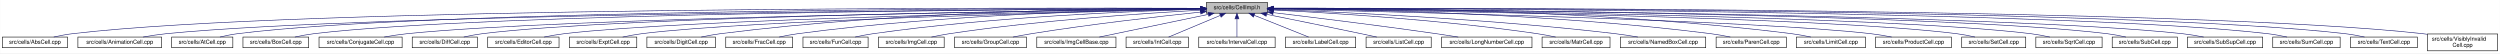
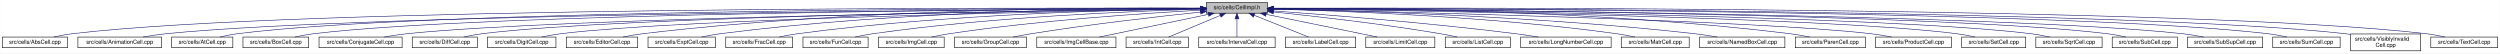
<svg xmlns="http://www.w3.org/2000/svg" xmlns:xlink="http://www.w3.org/1999/xlink" width="4453pt" height="95pt" viewBox="0.00 0.00 4452.50 95.00">
  <g id="graph0" class="graph" transform="scale(1 1) rotate(0) translate(4 91)">
    <polygon fill="white" stroke="transparent" points="-4,4 -4,-91 4448.5,-91 4448.5,4 -4,4" />
    <g id="node1" class="node">
      <g id="a_node1">
        <a xlink:title="Macros and types used only by cell implementations, not by cell users.">
          <polygon fill="#bfbfbf" stroke="black" points="2144.5,-67.5 2144.5,-86.5 2253.5,-86.5 2253.5,-67.5 2144.5,-67.5" />
          <text text-anchor="middle" x="2199" y="-74.5" font-family="Helvetica,sans-Serif" font-size="10.00">src/cells/CellImpl.h</text>
        </a>
      </g>
    </g>
    <g id="node2" class="node">
      <g id="a_node2">
        <a xlink:href="AbsCell_8cpp.html" target="_top" xlink:title="This file defines the class AbsCell.">
          <polygon fill="white" stroke="black" points="0,-6 0,-25 116,-25 116,-6 0,-6" />
          <text text-anchor="middle" x="58" y="-13" font-family="Helvetica,sans-Serif" font-size="10.00">src/cells/AbsCell.cpp</text>
        </a>
      </g>
    </g>
    <g id="edge1" class="edge">
      <path fill="none" stroke="midnightblue" d="M2134.12,-76.26C1828.21,-77.25 527.95,-78.53 125,-31 114.01,-29.7 102.16,-27.44 91.53,-25.07" />
      <polygon fill="midnightblue" stroke="midnightblue" points="2134.17,-79.76 2144.16,-76.23 2134.15,-72.76 2134.17,-79.76" />
    </g>
    <g id="node3" class="node">
      <g id="a_node3">
        <a xlink:href="AnimationCell_8cpp.html" target="_top" xlink:title="This file defines the class AnimationCell.">
          <polygon fill="white" stroke="black" points="134.5,-6 134.5,-25 283.5,-25 283.5,-6 134.5,-6" />
          <text text-anchor="middle" x="209" y="-13" font-family="Helvetica,sans-Serif" font-size="10.00">src/cells/AnimationCell.cpp</text>
        </a>
      </g>
    </g>
    <g id="edge2" class="edge">
      <path fill="none" stroke="midnightblue" d="M2133.81,-75.77C1842.83,-74.54 660.89,-67.37 292,-31 278.46,-29.67 263.81,-27.39 250.63,-25.03" />
      <polygon fill="midnightblue" stroke="midnightblue" points="2134.17,-79.27 2144.19,-75.81 2134.2,-72.27 2134.17,-79.27" />
    </g>
    <g id="node4" class="node">
      <g id="a_node4">
        <a xlink:href="AtCell_8cpp.html" target="_top" xlink:title="This file defines the class AtCell.">
          <polygon fill="white" stroke="black" points="301.5,-6 301.5,-25 410.5,-25 410.5,-6 301.5,-6" />
          <text text-anchor="middle" x="356" y="-13" font-family="Helvetica,sans-Serif" font-size="10.00">src/cells/AtCell.cpp</text>
        </a>
      </g>
    </g>
    <g id="edge3" class="edge">
      <path fill="none" stroke="midnightblue" d="M2134.04,-76.11C1855.48,-76.29 760.59,-74.18 419,-31 408.64,-29.69 397.5,-27.42 387.5,-25.06" />
      <polygon fill="midnightblue" stroke="midnightblue" points="2134.38,-79.6 2144.38,-76.1 2134.38,-72.6 2134.38,-79.6" />
    </g>
    <g id="node5" class="node">
      <g id="a_node5">
        <a xlink:href="BoxCell_8cpp.html" target="_top" xlink:title="This file defines the class BoxCell.">
          <polygon fill="white" stroke="black" points="428.5,-6 428.5,-25 545.5,-25 545.5,-6 428.5,-6" />
          <text text-anchor="middle" x="487" y="-13" font-family="Helvetica,sans-Serif" font-size="10.00">src/cells/BoxCell.cpp</text>
        </a>
      </g>
    </g>
    <g id="edge4" class="edge">
      <path fill="none" stroke="midnightblue" d="M2134.28,-75.81C1869.63,-74.78 868.87,-68.44 555,-31 543.85,-29.67 531.83,-27.39 521.04,-25.03" />
      <polygon fill="midnightblue" stroke="midnightblue" points="2134.48,-79.31 2144.49,-75.85 2134.51,-72.31 2134.48,-79.31" />
    </g>
    <g id="node6" class="node">
      <g id="a_node6">
        <a xlink:href="ConjugateCell_8cpp.html" target="_top" xlink:title="This file defines the class ConjugateCell.">
          <polygon fill="white" stroke="black" points="564,-6 564,-25 712,-25 712,-6 564,-6" />
          <text text-anchor="middle" x="638" y="-13" font-family="Helvetica,sans-Serif" font-size="10.00">src/cells/ConjugateCell.cpp</text>
        </a>
      </g>
    </g>
    <g id="edge5" class="edge">
      <path fill="none" stroke="midnightblue" d="M2134.02,-75.25C1886.3,-72.22 1001.1,-59.58 721,-31 707.61,-29.63 693.13,-27.38 680.06,-25.05" />
      <polygon fill="midnightblue" stroke="midnightblue" points="2134.25,-78.76 2144.29,-75.38 2134.33,-71.76 2134.25,-78.76" />
    </g>
    <g id="node7" class="node">
      <g id="a_node7">
        <a xlink:href="DiffCell_8cpp.html" target="_top" xlink:title="This file defines the class DiffCell.">
          <polygon fill="white" stroke="black" points="730,-6 730,-25 846,-25 846,-6 730,-6" />
          <text text-anchor="middle" x="788" y="-13" font-family="Helvetica,sans-Serif" font-size="10.00">src/cells/DiffCell.cpp</text>
        </a>
      </g>
    </g>
    <g id="edge6" class="edge">
      <path fill="none" stroke="midnightblue" d="M2134.15,-75.37C1901.17,-72.88 1107,-62.23 855,-31 844.13,-29.65 832.42,-27.4 821.88,-25.07" />
      <polygon fill="midnightblue" stroke="midnightblue" points="2134.45,-78.88 2144.49,-75.48 2134.53,-71.88 2134.45,-78.88" />
    </g>
    <g id="node8" class="node">
      <g id="a_node8">
-         <a xlink:href="EditorCell_8cpp.html" target="_top" xlink:title="This file defines the class EditorCell.">
-           <polygon fill="white" stroke="black" points="864.5,-6 864.5,-25 991.5,-25 991.5,-6 864.5,-6" />
-           <text text-anchor="middle" x="928" y="-13" font-family="Helvetica,sans-Serif" font-size="10.00">src/cells/EditorCell.cpp</text>
+         <a xlink:href="DigitCell_8cpp.html" target="_top" xlink:title="This file defines the class DigitCell.">
+           <polygon fill="white" stroke="black" points="864,-6 864,-25 986,-25 986,-6 864,-6" />
+           <text text-anchor="middle" x="925" y="-13" font-family="Helvetica,sans-Serif" font-size="10.00">src/cells/DigitCell.cpp</text>
        </a>
      </g>
    </g>
    <g id="edge7" class="edge">
-       <path fill="none" stroke="midnightblue" d="M2134.06,-74.92C1917.83,-71.11 1223.32,-57.09 1001,-31 989.19,-29.61 976.44,-27.35 964.96,-25.02" />
-       <polygon fill="midnightblue" stroke="midnightblue" points="2134.24,-78.42 2144.3,-75.1 2134.36,-71.42 2134.24,-78.42" />
+       <path fill="none" stroke="midnightblue" d="M2134.1,-75C1917.19,-71.45 1218.46,-58.13 995,-31 983.67,-29.62 971.44,-27.36 960.42,-25.03" />
+       <polygon fill="midnightblue" stroke="midnightblue" points="2134.31,-78.51 2144.37,-75.17 2134.43,-71.51 2134.31,-78.51" />
    </g>
    <g id="node9" class="node">
      <g id="a_node9">
-         <a xlink:href="ExptCell_8cpp.html" target="_top" xlink:title="This file defines the class ExptCell.">
-           <polygon fill="white" stroke="black" points="1010,-6 1010,-25 1130,-25 1130,-6 1010,-6" />
-           <text text-anchor="middle" x="1070" y="-13" font-family="Helvetica,sans-Serif" font-size="10.00">src/cells/ExptCell.cpp</text>
+         <a xlink:href="EditorCell_8cpp.html" target="_top" xlink:title="This file defines the class EditorCell.">
+           <polygon fill="white" stroke="black" points="1004.5,-6 1004.5,-25 1131.5,-25 1131.5,-6 1004.5,-6" />
+           <text text-anchor="middle" x="1068" y="-13" font-family="Helvetica,sans-Serif" font-size="10.00">src/cells/EditorCell.cpp</text>
        </a>
      </g>
    </g>
    <g id="edge8" class="edge">
-       <path fill="none" stroke="midnightblue" d="M2134.21,-74.65C1934.98,-70.27 1333.12,-55.35 1139,-31 1127.83,-29.6 1115.77,-27.33 1104.91,-25" />
-       <polygon fill="midnightblue" stroke="midnightblue" points="2134.16,-78.15 2144.23,-74.87 2134.31,-71.15 2134.16,-78.15" />
+       <path fill="none" stroke="midnightblue" d="M2134.21,-76.69C1968.36,-77.73 1515.13,-75.84 1141,-31 1129.33,-29.6 1116.73,-27.36 1105.34,-25.06" />
+       <polygon fill="midnightblue" stroke="midnightblue" points="2134.28,-80.19 2144.25,-76.63 2134.23,-73.19 2134.28,-80.19" />
    </g>
    <g id="node10" class="node">
      <g id="a_node10">
-         <a xlink:href="DigitCell_8cpp.html" target="_top" xlink:title="This file defines the class DigitCell.">
-           <polygon fill="white" stroke="black" points="1148,-6 1148,-25 1270,-25 1270,-6 1148,-6" />
-           <text text-anchor="middle" x="1209" y="-13" font-family="Helvetica,sans-Serif" font-size="10.00">src/cells/DigitCell.cpp</text>
+         <a xlink:href="ExptCell_8cpp.html" target="_top" xlink:title="This file defines the class ExptCell.">
+           <polygon fill="white" stroke="black" points="1150,-6 1150,-25 1270,-25 1270,-6 1150,-6" />
+           <text text-anchor="middle" x="1210" y="-13" font-family="Helvetica,sans-Serif" font-size="10.00">src/cells/ExptCell.cpp</text>
        </a>
      </g>
    </g>
    <g id="edge9" class="edge">
-       <path fill="none" stroke="midnightblue" d="M2134.29,-76.28C1983.65,-76.18 1598.06,-71.6 1279,-31 1267.8,-29.57 1255.71,-27.33 1244.79,-25.03" />
-       <polygon fill="midnightblue" stroke="midnightblue" points="2134.3,-79.78 2144.3,-76.28 2134.3,-72.78 2134.3,-79.78" />
+       <path fill="none" stroke="midnightblue" d="M2134.29,-76.34C1983.63,-76.38 1598,-72.06 1279,-31 1267.95,-29.58 1256.04,-27.33 1245.27,-25.03" />
+       <polygon fill="midnightblue" stroke="midnightblue" points="2134.3,-79.84 2144.29,-76.33 2134.29,-72.84 2134.3,-79.84" />
    </g>
    <g id="node11" class="node">
      <g id="a_node11">
        <a xlink:href="FracCell_8cpp.html" target="_top" xlink:title="This file defines the class FracCell.">
          <polygon fill="white" stroke="black" points="1288.5,-6 1288.5,-25 1407.5,-25 1407.5,-6 1288.5,-6" />
          <text text-anchor="middle" x="1348" y="-13" font-family="Helvetica,sans-Serif" font-size="10.00">src/cells/FracCell.cpp</text>
        </a>
      </g>
    </g>
    <g id="edge10" class="edge">
      <path fill="none" stroke="midnightblue" d="M2134.09,-75.54C1999.7,-73.87 1681.4,-66.19 1417,-31 1406.08,-29.55 1394.31,-27.32 1383.64,-25.05" />
      <polygon fill="midnightblue" stroke="midnightblue" points="2134.18,-79.04 2144.22,-75.66 2134.26,-72.04 2134.18,-79.04" />
    </g>
    <g id="node12" class="node">
      <g id="a_node12">
        <a xlink:href="FunCell_8cpp.html" target="_top" xlink:title="This file defines the class FunCell.">
          <polygon fill="white" stroke="black" points="1426,-6 1426,-25 1542,-25 1542,-6 1426,-6" />
          <text text-anchor="middle" x="1484" y="-13" font-family="Helvetica,sans-Serif" font-size="10.00">src/cells/FunCell.cpp</text>
        </a>
      </g>
    </g>
    <g id="edge11" class="edge">
      <path fill="none" stroke="midnightblue" d="M2133.87,-74.57C2016.72,-71.32 1762.88,-61.12 1551,-31 1540.51,-29.51 1529.22,-27.3 1518.95,-25.06" />
      <polygon fill="midnightblue" stroke="midnightblue" points="2134.01,-78.08 2144.1,-74.85 2134.2,-71.08 2134.01,-78.08" />
    </g>
    <g id="node13" class="node">
      <g id="a_node13">
        <a xlink:href="ImgCell_8cpp.html" target="_top" xlink:title="This file defines the class ImgCell.">
          <polygon fill="white" stroke="black" points="1560.5,-6 1560.5,-25 1677.5,-25 1677.5,-6 1560.5,-6" />
          <text text-anchor="middle" x="1619" y="-13" font-family="Helvetica,sans-Serif" font-size="10.00">src/cells/ImgCell.cpp</text>
        </a>
      </g>
    </g>
    <g id="edge12" class="edge">
      <path fill="none" stroke="midnightblue" d="M2134.19,-72.85C2036.72,-67.54 1846.8,-54.97 1687,-31 1676.5,-29.42 1665.18,-27.22 1654.85,-25" />
      <polygon fill="midnightblue" stroke="midnightblue" points="2134.01,-76.35 2144.18,-73.39 2134.38,-69.36 2134.01,-76.35" />
    </g>
    <g id="node14" class="node">
      <g id="a_node14">
        <a xlink:href="GroupCell_8cpp.html" target="_top" xlink:title="This file defines the class GroupCell.">
          <polygon fill="white" stroke="black" points="1696,-6 1696,-25 1824,-25 1824,-6 1696,-6" />
          <text text-anchor="middle" x="1760" y="-13" font-family="Helvetica,sans-Serif" font-size="10.00">src/cells/GroupCell.cpp</text>
        </a>
      </g>
    </g>
    <g id="edge13" class="edge">
      <path fill="none" stroke="midnightblue" d="M2134.25,-69.5C2060.94,-61.8 1938.05,-47.87 1833,-31 1822.28,-29.28 1810.74,-27.13 1800.07,-25.01" />
      <polygon fill="midnightblue" stroke="midnightblue" points="2133.95,-72.99 2144.26,-70.54 2134.67,-66.02 2133.95,-72.99" />
    </g>
    <g id="node15" class="node">
      <g id="a_node15">
        <a xlink:href="ImgCellBase_8cpp.html" target="_top" xlink:title="This file defines the class ImgCellBase.">
          <polygon fill="white" stroke="black" points="1842.5,-6 1842.5,-25 1983.5,-25 1983.5,-6 1842.5,-6" />
          <text text-anchor="middle" x="1913" y="-13" font-family="Helvetica,sans-Serif" font-size="10.00">src/cells/ImgCellBase.cpp</text>
        </a>
      </g>
    </g>
    <g id="edge14" class="edge">
      <path fill="none" stroke="midnightblue" d="M2148.06,-65.4C2092.61,-53.87 2005.05,-35.65 1953.9,-25.01" />
      <polygon fill="midnightblue" stroke="midnightblue" points="2147.52,-68.86 2158.02,-67.48 2148.95,-62.01 2147.52,-68.86" />
    </g>
    <g id="node16" class="node">
      <g id="a_node16">
        <a xlink:href="IntCell_8cpp.html" target="_top" xlink:title="This file defines the class IntCell.">
          <polygon fill="white" stroke="black" points="2001.5,-6 2001.5,-25 2112.5,-25 2112.5,-6 2001.5,-6" />
          <text text-anchor="middle" x="2057" y="-13" font-family="Helvetica,sans-Serif" font-size="10.00">src/cells/IntCell.cpp</text>
        </a>
      </g>
    </g>
    <g id="edge15" class="edge">
      <path fill="none" stroke="midnightblue" d="M2169.12,-63.48C2141.54,-51.92 2101.33,-35.08 2077.31,-25.01" />
      <polygon fill="midnightblue" stroke="midnightblue" points="2168.08,-66.84 2178.65,-67.48 2170.78,-60.38 2168.08,-66.84" />
    </g>
    <g id="node17" class="node">
      <g id="a_node17">
        <a xlink:href="IntervalCell_8cpp.html" target="_top" xlink:title="This file defines the class IntervalCell.">
          <polygon fill="white" stroke="black" points="2131,-6 2131,-25 2267,-25 2267,-6 2131,-6" />
          <text text-anchor="middle" x="2199" y="-13" font-family="Helvetica,sans-Serif" font-size="10.00">src/cells/IntervalCell.cpp</text>
        </a>
      </g>
    </g>
    <g id="edge16" class="edge">
      <path fill="none" stroke="midnightblue" d="M2199,-57.32C2199,-46.5 2199,-33.4 2199,-25.01" />
      <polygon fill="midnightblue" stroke="midnightblue" points="2195.5,-57.48 2199,-67.48 2202.5,-57.48 2195.5,-57.48" />
    </g>
    <g id="node18" class="node">
      <g id="a_node18">
        <a xlink:href="LabelCell_8cpp.html" target="_top" xlink:title="This file defines the class LabelCell.">
          <polygon fill="white" stroke="black" points="2285.5,-6 2285.5,-25 2410.5,-25 2410.5,-6 2285.5,-6" />
          <text text-anchor="middle" x="2348" y="-13" font-family="Helvetica,sans-Serif" font-size="10.00">src/cells/LabelCell.cpp</text>
        </a>
      </g>
    </g>
    <g id="edge17" class="edge">
      <path fill="none" stroke="midnightblue" d="M2229.97,-63.63C2258.92,-52.07 2301.37,-35.12 2326.69,-25.01" />
      <polygon fill="midnightblue" stroke="midnightblue" points="2228.34,-60.52 2220.35,-67.48 2230.93,-67.02 2228.34,-60.52" />
    </g>
    <g id="node19" class="node">
      <g id="a_node19">
-         <a xlink:href="ListCell_8cpp.html" target="_top" xlink:title="This file defines the class ListCell.">
-           <polygon fill="white" stroke="black" points="2429,-6 2429,-25 2545,-25 2545,-6 2429,-6" />
-           <text text-anchor="middle" x="2487" y="-13" font-family="Helvetica,sans-Serif" font-size="10.00">src/cells/ListCell.cpp</text>
+         <a xlink:href="LimitCell_8cpp.html" target="_top" xlink:title="This file defines the class LimitCell.">
+           <polygon fill="white" stroke="black" points="2428.5,-6 2428.5,-25 2551.5,-25 2551.5,-6 2428.5,-6" />
+           <text text-anchor="middle" x="2490" y="-13" font-family="Helvetica,sans-Serif" font-size="10.00">src/cells/LimitCell.cpp</text>
        </a>
      </g>
    </g>
    <g id="edge18" class="edge">
-       <path fill="none" stroke="midnightblue" d="M2251.88,-65.42C2296.68,-56.42 2362.59,-43.06 2420,-31 2429.08,-29.09 2438.85,-27 2448.05,-25.01" />
-       <polygon fill="midnightblue" stroke="midnightblue" points="2250.93,-62.04 2241.81,-67.44 2252.31,-68.91 2250.93,-62.04" />
+       <path fill="none" stroke="midnightblue" d="M2251.02,-65.46C2295.82,-56.37 2362.18,-42.88 2420,-31 2429.36,-29.08 2439.42,-27 2448.92,-25.03" />
+       <polygon fill="midnightblue" stroke="midnightblue" points="2250.07,-62.08 2240.96,-67.5 2251.46,-68.94 2250.07,-62.08" />
    </g>
    <g id="node20" class="node">
      <g id="a_node20">
-         <a xlink:href="LongNumberCell_8cpp.html" target="_top" xlink:title="This file defines the class LongNumberCell.">
-           <polygon fill="white" stroke="black" points="2563.5,-6 2563.5,-25 2724.5,-25 2724.5,-6 2563.5,-6" />
-           <text text-anchor="middle" x="2644" y="-13" font-family="Helvetica,sans-Serif" font-size="10.00">src/cells/LongNumberCell.cpp</text>
+         <a xlink:href="ListCell_8cpp.html" target="_top" xlink:title="This file defines the class ListCell.">
+           <polygon fill="white" stroke="black" points="2570,-6 2570,-25 2686,-25 2686,-6 2570,-6" />
+           <text text-anchor="middle" x="2628" y="-13" font-family="Helvetica,sans-Serif" font-size="10.00">src/cells/ListCell.cpp</text>
        </a>
      </g>
    </g>
    <g id="edge19" class="edge">
-       <path fill="none" stroke="midnightblue" d="M2263.67,-68.47C2334.89,-60.01 2452.75,-45.57 2554,-31 2566.69,-29.17 2580.36,-27.05 2593.12,-25" />
-       <polygon fill="midnightblue" stroke="midnightblue" points="2263.03,-65.02 2253.51,-69.67 2263.85,-71.97 2263.03,-65.02" />
+       <path fill="none" stroke="midnightblue" d="M2264.17,-69.67C2336.84,-62.21 2457.75,-48.55 2561,-31 2570.86,-29.32 2581.46,-27.19 2591.25,-25.07" />
+       <polygon fill="midnightblue" stroke="midnightblue" points="2263.4,-66.23 2253.8,-70.73 2264.11,-73.2 2263.4,-66.23" />
    </g>
    <g id="node21" class="node">
      <g id="a_node21">
-         <a xlink:href="MatrCell_8cpp.html" target="_top" xlink:title="This file defines the class MatrCell.">
-           <polygon fill="white" stroke="black" points="2742.5,-6 2742.5,-25 2863.5,-25 2863.5,-6 2742.5,-6" />
-           <text text-anchor="middle" x="2803" y="-13" font-family="Helvetica,sans-Serif" font-size="10.00">src/cells/MatrCell.cpp</text>
+         <a xlink:href="LongNumberCell_8cpp.html" target="_top" xlink:title="This file defines the class LongNumberCell.">
+           <polygon fill="white" stroke="black" points="2704.5,-6 2704.5,-25 2865.5,-25 2865.5,-6 2704.5,-6" />
+           <text text-anchor="middle" x="2785" y="-13" font-family="Helvetica,sans-Serif" font-size="10.00">src/cells/LongNumberCell.cpp</text>
        </a>
      </g>
    </g>
    <g id="edge20" class="edge">
-       <path fill="none" stroke="midnightblue" d="M2263.58,-73.14C2364.44,-68.1 2565.26,-55.73 2734,-31 2744.66,-29.44 2756.14,-27.24 2766.62,-25.02" />
-       <polygon fill="midnightblue" stroke="midnightblue" points="2263.37,-69.65 2253.55,-73.63 2263.71,-76.64 2263.37,-69.65" />
+       <path fill="none" stroke="midnightblue" d="M2263.83,-71.56C2358.7,-64.73 2540.84,-50.39 2695,-31 2708.35,-29.32 2722.75,-27.16 2736.04,-25.02" />
+       <polygon fill="midnightblue" stroke="midnightblue" points="2263.54,-68.07 2253.81,-72.27 2264.04,-75.05 2263.54,-68.07" />
    </g>
    <g id="node22" class="node">
      <g id="a_node22">
-         <a xlink:href="NamedBoxCell_8cpp.html" target="_top" xlink:title="This file defines the class NamedBoxCell.">
-           <polygon fill="white" stroke="black" points="2882,-6 2882,-25 3034,-25 3034,-6 2882,-6" />
-           <text text-anchor="middle" x="2958" y="-13" font-family="Helvetica,sans-Serif" font-size="10.00">src/cells/NamedBoxCell.cpp</text>
+         <a xlink:href="MatrCell_8cpp.html" target="_top" xlink:title="This file defines the class MatrCell.">
+           <polygon fill="white" stroke="black" points="2883.5,-6 2883.5,-25 3004.5,-25 3004.5,-6 2883.5,-6" />
+           <text text-anchor="middle" x="2944" y="-13" font-family="Helvetica,sans-Serif" font-size="10.00">src/cells/MatrCell.cpp</text>
        </a>
      </g>
    </g>
    <g id="edge21" class="edge">
-       <path fill="none" stroke="midnightblue" d="M2263.93,-73.87C2384.36,-69.44 2650.35,-57.35 2873,-31 2886.08,-29.45 2900.21,-27.25 2913.13,-25.04" />
-       <polygon fill="midnightblue" stroke="midnightblue" points="2263.64,-70.38 2253.78,-74.24 2263.9,-77.38 2263.64,-70.38" />
+       <path fill="none" stroke="midnightblue" d="M2263.77,-74.72C2384.51,-71.65 2651.95,-61.7 2875,-31 2885.79,-29.51 2897.42,-27.31 2908,-25.06" />
+       <polygon fill="midnightblue" stroke="midnightblue" points="2263.5,-71.22 2253.59,-74.97 2263.67,-78.22 2263.5,-71.22" />
    </g>
    <g id="node23" class="node">
      <g id="a_node23">
-         <a xlink:href="ParenCell_8cpp.html" target="_top" xlink:title="This file defines the class ParenCell.">
-           <polygon fill="white" stroke="black" points="3052.5,-6 3052.5,-25 3177.5,-25 3177.5,-6 3052.5,-6" />
-           <text text-anchor="middle" x="3115" y="-13" font-family="Helvetica,sans-Serif" font-size="10.00">src/cells/ParenCell.cpp</text>
+         <a xlink:href="NamedBoxCell_8cpp.html" target="_top" xlink:title="This file defines the class NamedBoxCell.">
+           <polygon fill="white" stroke="black" points="3023,-6 3023,-25 3175,-25 3175,-6 3023,-6" />
+           <text text-anchor="middle" x="3099" y="-13" font-family="Helvetica,sans-Serif" font-size="10.00">src/cells/NamedBoxCell.cpp</text>
        </a>
      </g>
    </g>
    <g id="edge22" class="edge">
-       <path fill="none" stroke="midnightblue" d="M2263.81,-75.75C2405.64,-74.5 2753.99,-67.61 3043,-31 3054.38,-29.56 3066.66,-27.34 3077.8,-25.06" />
-       <polygon fill="midnightblue" stroke="midnightblue" points="2263.52,-72.25 2253.55,-75.83 2263.58,-79.25 2263.52,-72.25" />
+       <path fill="none" stroke="midnightblue" d="M2263.95,-74.92C2402.29,-72.07 2736.08,-62.27 3014,-31 3027.24,-29.51 3041.55,-27.3 3054.58,-25.06" />
+       <polygon fill="midnightblue" stroke="midnightblue" points="2263.47,-71.43 2253.54,-75.13 2263.61,-78.43 2263.47,-71.43" />
    </g>
    <g id="node24" class="node">
      <g id="a_node24">
-         <a xlink:href="LimitCell_8cpp.html" target="_top" xlink:title="This file defines the class LimitCell.">
-           <polygon fill="white" stroke="black" points="3195.5,-6 3195.5,-25 3318.5,-25 3318.5,-6 3195.5,-6" />
-           <text text-anchor="middle" x="3257" y="-13" font-family="Helvetica,sans-Serif" font-size="10.00">src/cells/LimitCell.cpp</text>
+         <a xlink:href="ParenCell_8cpp.html" target="_top" xlink:title="This file defines the class ParenCell.">
+           <polygon fill="white" stroke="black" points="3193.5,-6 3193.5,-25 3318.5,-25 3318.5,-6 3193.5,-6" />
+           <text text-anchor="middle" x="3256" y="-13" font-family="Helvetica,sans-Serif" font-size="10.00">src/cells/ParenCell.cpp</text>
        </a>
      </g>
    </g>
    <g id="edge23" class="edge">
-       <path fill="none" stroke="midnightblue" d="M2263.65,-76.59C2421.87,-77.28 2840.87,-74.45 3187,-31 3198.21,-29.59 3210.29,-27.35 3221.21,-25.05" />
-       <polygon fill="midnightblue" stroke="midnightblue" points="2263.63,-73.09 2253.61,-76.54 2263.59,-80.09 2263.63,-73.09" />
+       <path fill="none" stroke="midnightblue" d="M2263.73,-76.46C2421.64,-76.84 2839.01,-73.37 3184,-31 3195.52,-29.59 3207.94,-27.34 3219.18,-25.04" />
+       <polygon fill="midnightblue" stroke="midnightblue" points="2263.71,-72.96 2253.7,-76.43 2263.69,-79.96 2263.71,-72.96" />
    </g>
    <g id="node25" class="node">
      <g id="a_node25">
        <a xlink:href="ProductCell_8cpp.html" target="_top" xlink:title="This file defines the class ProductCell.">
          <polygon fill="white" stroke="black" points="3336.5,-6 3336.5,-25 3471.5,-25 3471.5,-6 3336.5,-6" />
          <text text-anchor="middle" x="3404" y="-13" font-family="Helvetica,sans-Serif" font-size="10.00">src/cells/ProductCell.cpp</text>
        </a>
      </g>
    </g>
    <g id="edge24" class="edge">
      <path fill="none" stroke="midnightblue" d="M2263.68,-74.69C2471.31,-70.28 3119.58,-54.9 3328,-31 3340.14,-29.61 3353.26,-27.37 3365.12,-25.07" />
      <polygon fill="midnightblue" stroke="midnightblue" points="2263.47,-71.19 2253.54,-74.9 2263.62,-78.19 2263.47,-71.19" />
    </g>
    <g id="node26" class="node">
      <g id="a_node26">
        <a xlink:href="SetCell_8cpp.html" target="_top" xlink:title="This file defines the class SetCell.">
          <polygon fill="white" stroke="black" points="3490,-6 3490,-25 3604,-25 3604,-6 3490,-6" />
          <text text-anchor="middle" x="3547" y="-13" font-family="Helvetica,sans-Serif" font-size="10.00">src/cells/SetCell.cpp</text>
        </a>
      </g>
    </g>
    <g id="edge25" class="edge">
      <path fill="none" stroke="midnightblue" d="M2263.53,-75.28C2489.11,-72.53 3241.63,-61.24 3481,-31 3491.71,-29.65 3503.24,-27.39 3513.63,-25.06" />
      <polygon fill="midnightblue" stroke="midnightblue" points="2263.46,-71.78 2253.51,-75.4 2263.55,-78.78 2263.46,-71.78" />
    </g>
    <g id="node27" class="node">
      <g id="a_node27">
        <a xlink:href="SqrtCell_8cpp.html" target="_top" xlink:title="This file defines the class SqrtCell.">
          <polygon fill="white" stroke="black" points="3622,-6 3622,-25 3740,-25 3740,-6 3622,-6" />
          <text text-anchor="middle" x="3681" y="-13" font-family="Helvetica,sans-Serif" font-size="10.00">src/cells/SqrtCell.cpp</text>
        </a>
      </g>
    </g>
    <g id="edge26" class="edge">
      <path fill="none" stroke="midnightblue" d="M2263.98,-75.47C2504.87,-73.27 3346.63,-63.38 3613,-31 3624.14,-29.65 3636.17,-27.36 3646.96,-25" />
      <polygon fill="midnightblue" stroke="midnightblue" points="2263.61,-71.97 2253.64,-75.56 2263.67,-78.97 2263.61,-71.97" />
    </g>
    <g id="node28" class="node">
      <g id="a_node28">
        <a xlink:href="SubCell_8cpp.html" target="_top" xlink:title="This file defines the class SubCell.">
          <polygon fill="white" stroke="black" points="3758,-6 3758,-25 3874,-25 3874,-6 3758,-6" />
          <text text-anchor="middle" x="3816" y="-13" font-family="Helvetica,sans-Serif" font-size="10.00">src/cells/SubCell.cpp</text>
        </a>
      </g>
    </g>
    <g id="edge27" class="edge">
      <path fill="none" stroke="midnightblue" d="M2263.78,-75.71C2518.88,-74.32 3454.61,-66.82 3749,-31 3759.99,-29.66 3771.83,-27.38 3782.47,-25.02" />
      <polygon fill="midnightblue" stroke="midnightblue" points="2263.54,-72.21 2253.56,-75.76 2263.58,-79.21 2263.54,-72.21" />
    </g>
    <g id="node29" class="node">
      <g id="a_node29">
        <a xlink:href="SubSupCell_8cpp.html" target="_top" xlink:title="This file defines the class SubSupCell.">
          <polygon fill="white" stroke="black" points="3892,-6 3892,-25 4026,-25 4026,-6 3892,-6" />
          <text text-anchor="middle" x="3959" y="-13" font-family="Helvetica,sans-Serif" font-size="10.00">src/cells/SubSupCell.cpp</text>
        </a>
      </g>
    </g>
    <g id="edge28" class="edge">
      <path fill="none" stroke="midnightblue" d="M2263.92,-75.67C2532.85,-74.09 3560.55,-65.84 3883,-31 3895.42,-29.66 3908.85,-27.38 3920.91,-25.02" />
      <polygon fill="midnightblue" stroke="midnightblue" points="2263.53,-72.17 2253.55,-75.73 2263.57,-79.17 2263.53,-72.17" />
    </g>
    <g id="node30" class="node">
      <g id="a_node30">
        <a xlink:href="SumCell_8cpp.html" target="_top" xlink:title="This file defines the class SumCell.">
          <polygon fill="white" stroke="black" points="4044,-6 4044,-25 4164,-25 4164,-6 4044,-6" />
          <text text-anchor="middle" x="4104" y="-13" font-family="Helvetica,sans-Serif" font-size="10.00">src/cells/SumCell.cpp</text>
        </a>
      </g>
    </g>
    <g id="edge29" class="edge">
      <path fill="none" stroke="midnightblue" d="M2263.66,-76C2547.09,-75.75 3681.29,-72.15 4035,-31 4046.31,-29.68 4058.51,-27.41 4069.46,-25.05" />
      <polygon fill="midnightblue" stroke="midnightblue" points="2263.54,-72.5 2253.55,-76.01 2263.55,-79.5 2263.54,-72.5" />
    </g>
    <g id="node31" class="node">
      <g id="a_node31">
-         <a xlink:href="TextCell_8cpp.html" target="_top" xlink:title="This file defines the class TextCell.">
-           <polygon fill="white" stroke="black" points="4182.5,-6 4182.5,-25 4301.5,-25 4301.5,-6 4182.5,-6" />
-           <text text-anchor="middle" x="4242" y="-13" font-family="Helvetica,sans-Serif" font-size="10.00">src/cells/TextCell.cpp</text>
+         <a xlink:href="VisiblyInvalidCell_8cpp.html" target="_top" xlink:title="This file defines the class VisiblyInvalidCell.">
+           <polygon fill="white" stroke="black" points="4182.5,-0.5 4182.5,-30.5 4307.5,-30.5 4307.5,-0.5 4182.5,-0.5" />
+           <text text-anchor="start" x="4190.5" y="-18.5" font-family="Helvetica,sans-Serif" font-size="10.00">src/cells/VisiblyInvalid</text>
+           <text text-anchor="middle" x="4245" y="-7.5" font-family="Helvetica,sans-Serif" font-size="10.00">Cell.cpp</text>
        </a>
      </g>
    </g>
    <g id="edge30" class="edge">
-       <path fill="none" stroke="midnightblue" d="M2264.09,-76.13C2561.23,-76.47 3790.81,-75.13 4173,-31 4184.31,-29.69 4196.51,-27.42 4207.46,-25.06" />
-       <polygon fill="midnightblue" stroke="midnightblue" points="2263.92,-72.63 2253.92,-76.12 2263.91,-79.63 2263.92,-72.63" />
+       <path fill="none" stroke="midnightblue" d="M2264.08,-76.06C2561.19,-76.07 3790.63,-73.53 4173,-31 4176.04,-30.66 4179.15,-30.26 4182.27,-29.81" />
+       <polygon fill="midnightblue" stroke="midnightblue" points="2263.91,-72.56 2253.91,-76.05 2263.91,-79.56 2263.91,-72.56" />
    </g>
    <g id="node32" class="node">
      <g id="a_node32">
-         <a xlink:href="VisiblyInvalidCell_8cpp.html" target="_top" xlink:title="This file defines the class VisiblyInvalidCell.">
-           <polygon fill="white" stroke="black" points="4319.5,-0.5 4319.5,-30.5 4444.5,-30.5 4444.5,-0.5 4319.5,-0.5" />
-           <text text-anchor="start" x="4327.5" y="-18.5" font-family="Helvetica,sans-Serif" font-size="10.00">src/cells/VisiblyInvalid</text>
-           <text text-anchor="middle" x="4382" y="-7.5" font-family="Helvetica,sans-Serif" font-size="10.00">Cell.cpp</text>
+         <a xlink:href="TextCell_8cpp.html" target="_top" xlink:title="This file defines the class TextCell.">
+           <polygon fill="white" stroke="black" points="4325.5,-6 4325.5,-25 4444.5,-25 4444.5,-6 4325.5,-6" />
+           <text text-anchor="middle" x="4385" y="-13" font-family="Helvetica,sans-Serif" font-size="10.00">src/cells/TextCell.cpp</text>
        </a>
      </g>
    </g>
    <g id="edge31" class="edge">
-       <path fill="none" stroke="midnightblue" d="M2264.03,-76.19C2573.61,-76.87 3899.94,-76.97 4311,-31 4313.75,-30.69 4316.55,-30.33 4319.38,-29.93" />
-       <polygon fill="midnightblue" stroke="midnightblue" points="2263.89,-72.69 2253.88,-76.17 2263.87,-79.69 2263.89,-72.69" />
+       <path fill="none" stroke="midnightblue" d="M2263.72,-76.27C2573.26,-77.32 3904.75,-78.9 4317,-31 4328.15,-29.7 4340.17,-27.44 4350.96,-25.07" />
+       <polygon fill="midnightblue" stroke="midnightblue" points="2263.58,-72.77 2253.57,-76.24 2263.56,-79.77 2263.58,-72.77" />
    </g>
  </g>
</svg>
